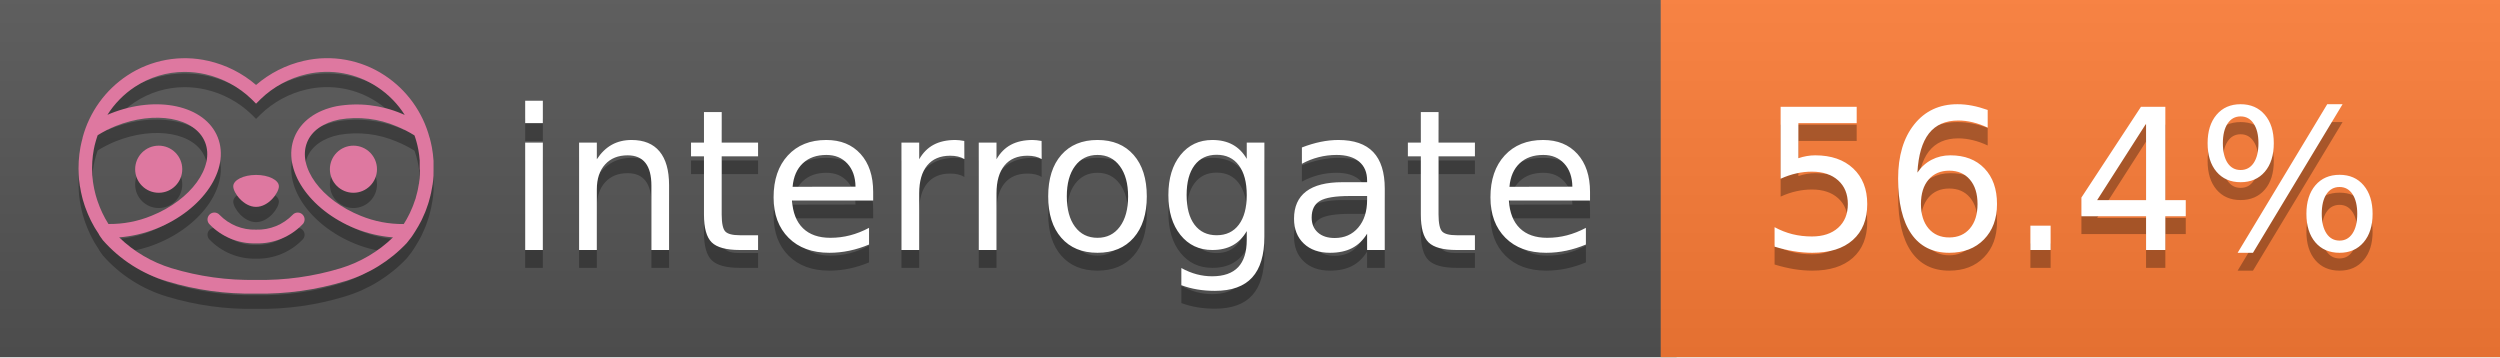
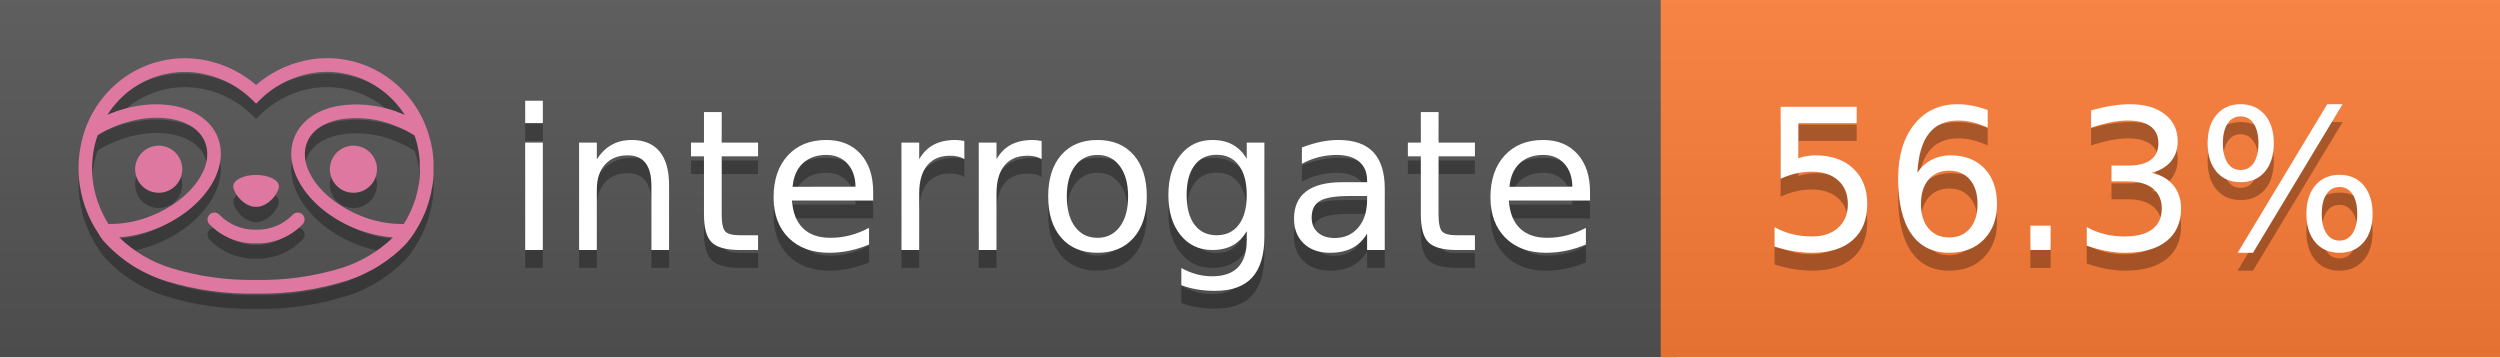
<svg xmlns="http://www.w3.org/2000/svg" width="140" height="20" viewBox="0 0 140 20" version="1.1" xml:space="preserve" style="fill-rule:evenodd;clip-rule:evenodd;stroke-linejoin:round;stroke-miterlimit:2;">
  <g transform="matrix(1,0,0,1,22,0)">
    <g id="backgrounds" transform="matrix(1.32789,0,0,1,-22.3892,0)">
      <rect x="0" y="0" width="71" height="20" style="fill:rgb(85,85,85);" />
    </g>
    <rect x="71" y="0" width="47" height="20" data-interrogate="color" style="fill:#fe7d37" />
    <g transform="matrix(1.19746,0,0,1,-22.3744,-4.85723e-16)">
      <rect x="0" y="0" width="118" height="20" style="fill:url(#_Linear1);" />
    </g>
  </g>
  <g fill="#fff" text-anchor="middle" font-family="DejaVu Sans,Verdana,Geneva,sans-serif" font-size="110">
    <text x="590" y="150" fill="#010101" fill-opacity=".3" transform="scale(.1)" textLength="610">interrogate</text>
    <text x="590" y="140" transform="scale(.1)" textLength="610">interrogate</text>
-     <text x="1160" y="150" fill="#010101" fill-opacity=".3" transform="scale(.1)" textLength="370" data-interrogate="result">56.4%</text>
-     <text x="1160" y="140" transform="scale(.1)" textLength="370" data-interrogate="result">56.4%</text>
+     <text x="1160" y="150" fill="#010101" fill-opacity=".3" transform="scale(.1)" textLength="370" data-interrogate="result">56.3%</text>
+     <text x="1160" y="140" transform="scale(.1)" textLength="370" data-interrogate="result">56.3%</text>
  </g>
  <g id="logo-shadow" transform="matrix(0.854876,0,0,0.854876,-6.73514,1.732)">
    <g transform="matrix(0.299012,0,0,0.299012,9.70229,-6.68582)">
      <path d="M50,64.25C52.76,64.25 55,61.13 55,59.75C55,58.37 52.76,57.25 50,57.25C47.24,57.25 45,58.37 45,59.75C45,61.13 47.24,64.25 50,64.25Z" style="fill:rgb(1,1,1);fill-opacity:0.3;fill-rule:nonzero;" />
    </g>
    <g transform="matrix(0.299012,0,0,0.299012,9.70229,-6.68582)">
      <path d="M88,49.05C86.506,43.475 83.018,38.638 78.2,35.46C72.969,32.002 66.539,30.844 60.43,32.26C56.576,33.145 52.995,34.958 50,37.54C46.998,34.958 43.411,33.149 39.55,32.27C33.441,30.853 27.011,32.011 21.78,35.47C16.97,38.652 13.489,43.489 12,49.06L12,49.13C11.82,49.79 11.66,50.46 11.53,51.13C11.146,53.207 11.021,55.323 11.16,57.43C11.16,58.03 11.26,58.63 11.34,59.23C11.34,59.51 11.43,59.79 11.48,60.07C11.53,60.35 11.58,60.68 11.64,60.98C11.7,61.28 11.8,61.69 11.89,62.05C11.98,62.41 11.99,62.47 12.05,62.68C12.16,63.07 12.28,63.46 12.41,63.84L12.58,64.34C12.72,64.74 12.88,65.14 13.04,65.53L13.23,65.98C13.403,66.373 13.583,66.767 13.77,67.16L13.99,67.59C14.19,67.97 14.39,68.35 14.61,68.73L14.87,69.15C15.1,69.52 15.33,69.89 15.58,70.26L15.58,70.32L15.99,70.93C16.14,71.14 16.29,71.36 16.45,71.57C20.206,75.83 25.086,78.95 30.53,80.57C36.839,82.48 43.41,83.385 50,83.25C56.599,83.374 63.177,82.456 69.49,80.53C74.644,78.978 79.303,76.102 83,72.19C83.34,71.78 83.65,71.35 84,70.92L84.18,70.66L84.33,70.44L84.41,70.32C84.55,70.12 84.67,69.9 84.81,69.7C85.07,69.3 85.32,68.89 85.55,68.48C85.78,68.07 86.02,67.65 86.23,67.22C86.31,67.05 86.39,66.88 86.47,66.7C86.67,66.28 86.85,65.87 87.03,65.44L87.23,64.92C87.397,64.487 87.55,64.05 87.69,63.61L87.85,63.09C87.98,62.64 88.1,62.19 88.21,61.74C88.21,61.57 88.3,61.39 88.33,61.22C88.43,60.75 88.52,60.22 88.6,59.79C88.6,59.64 88.66,59.49 88.68,59.33C88.77,58.71 88.84,58.08 88.88,57.45L88.88,54.17C88.817,53.164 88.693,52.162 88.51,51.17C88.38,50.5 88.23,49.84 88.05,49.17L88,49.05ZM85.89,56.44L85.89,57.23C85.89,57.78 85.79,58.32 85.72,58.86C85.72,59.01 85.72,59.15 85.65,59.3C85.59,59.7 85.51,60.11 85.43,60.51L85.32,60.99C85.23,61.38 85.12,61.77 85.01,62.16C85.01,62.31 84.93,62.46 84.88,62.6C84.74,63.04 84.59,63.47 84.42,63.9L84.27,64.28C84.1,64.71 83.91,65.14 83.71,65.56C83.51,65.98 83.43,66.12 83.28,66.4L83.01,66.91C82.83,67.223 82.643,67.537 82.45,67.85L82.35,68.01C79.121,68.047 75.918,67.434 72.93,66.21C64.27,62.74 59,55.52 61.18,50.11C62.18,47.6 64.7,45.82 68.26,45.11C72.489,44.395 76.835,44.908 80.78,46.59C82.141,47.144 83.453,47.813 84.7,48.59C84.76,48.76 84.82,48.93 84.88,49.1C84.94,49.27 85.05,49.63 85.12,49.9C85.28,50.5 85.44,51.1 85.55,51.73C85.691,52.507 85.792,53.292 85.85,54.08L85.85,55.89C85.85,56.12 85.91,56.25 85.91,56.45L85.89,56.44ZM17.66,68C16.668,66.435 15.869,64.756 15.28,63L15.17,62.68C15.06,62.35 14.96,62.01 14.87,61.68C14.823,61.493 14.777,61.31 14.73,61.13C14.66,60.84 14.59,60.55 14.53,60.27C14.47,59.99 14.43,59.72 14.38,59.44C14.33,59.16 14.3,59 14.27,58.78C14.2,58.27 14.15,57.78 14.11,57.23L14.11,57.03C14.008,55.236 14.122,53.437 14.45,51.67C14.56,51.06 14.71,50.46 14.88,49.87C14.96,49.59 15.04,49.32 15.13,49.05C15.22,48.78 15.24,48.72 15.3,48.55C16.548,47.774 17.859,47.105 19.22,46.55C27.86,43.09 36.65,44.67 38.82,50.08C40.99,55.49 35.73,62.74 27.09,66.2C24.101,67.431 20.893,68.043 17.66,68ZM68.57,77.68C62.554,79.508 56.287,80.376 50,80.25C43.737,80.37 37.495,79.506 31.5,77.69C27.185,76.38 23.243,74.062 20,70.93C22.815,70.706 25.58,70.055 28.2,69C38.37,64.92 44.39,56 41.6,49C38.81,42 28.27,39.72 18.1,43.8L17.43,44.09C18.973,41.648 21.019,39.561 23.43,37.97C26.671,35.824 30.473,34.68 34.36,34.68C35.884,34.681 37.404,34.852 38.89,35.19C42.694,36.049 46.191,37.935 49,40.64L50,41.64L51,40.64C53.797,37.937 57.279,36.049 61.07,35.18C66.402,33.947 72.014,34.968 76.57,38C78.98,39.588 81.026,41.671 82.57,44.11L81.9,43.82C77.409,41.921 72.464,41.355 67.66,42.19C63.08,43.12 59.79,45.54 58.39,49.02C55.6,55.97 61.62,64.94 71.79,69.02C74.414,70.07 77.182,70.714 80,70.93C76.776,74.05 72.859,76.363 68.57,77.68Z" style="fill:rgb(1,1,1);fill-opacity:0.3;fill-rule:nonzero;" />
    </g>
    <g transform="matrix(0.299012,0,0,0.299012,9.70229,-6.68582)">
      <circle cx="71.33" cy="56" r="5.16" style="fill:rgb(1,1,1);fill-opacity:0.3;" />
    </g>
    <g transform="matrix(0.299012,0,0,0.299012,9.70229,-6.68582)">
      <circle cx="28.67" cy="56" r="5.16" style="fill:rgb(1,1,1);fill-opacity:0.3;" />
    </g>
    <g transform="matrix(0.299012,0,0,0.299012,9.70229,-6.68582)">
      <path d="M58,66C55.912,68.161 53.003,69.339 50,69.24C46.997,69.339 44.088,68.161 42,66C41.714,65.677 41.302,65.491 40.87,65.491C40.042,65.491 39.361,66.172 39.361,67C39.361,67.368 39.496,67.724 39.74,68C42.403,70.804 46.134,72.35 50,72.25C53.862,72.347 57.59,70.802 60.25,68C60.495,67.725 60.63,67.369 60.63,67C60.63,66.174 59.951,65.495 59.125,65.495C58.695,65.495 58.285,65.679 58,66Z" style="fill:rgb(1,1,1);fill-opacity:0.3;fill-rule:nonzero;" />
    </g>
  </g>
  <g id="logo-pink" transform="matrix(0.854876,0,0,0.854876,-6.73514,0.877124)">
    <g transform="matrix(0.299012,0,0,0.299012,9.70229,-6.68582)">
      <path d="M50,64.25C52.76,64.25 55,61.13 55,59.75C55,58.37 52.76,57.25 50,57.25C47.24,57.25 45,58.37 45,59.75C45,61.13 47.24,64.25 50,64.25Z" style="fill:rgb(222,120,160);fill-rule:nonzero;" />
    </g>
    <g transform="matrix(0.299012,0,0,0.299012,9.70229,-6.68582)">
      <path d="M88,49.05C86.506,43.475 83.018,38.638 78.2,35.46C72.969,32.002 66.539,30.844 60.43,32.26C56.576,33.145 52.995,34.958 50,37.54C46.998,34.958 43.411,33.149 39.55,32.27C33.441,30.853 27.011,32.011 21.78,35.47C16.97,38.652 13.489,43.489 12,49.06L12,49.13C11.82,49.79 11.66,50.46 11.53,51.13C11.146,53.207 11.021,55.323 11.16,57.43C11.16,58.03 11.26,58.63 11.34,59.23C11.34,59.51 11.43,59.79 11.48,60.07C11.53,60.35 11.58,60.68 11.64,60.98C11.7,61.28 11.8,61.69 11.89,62.05C11.98,62.41 11.99,62.47 12.05,62.68C12.16,63.07 12.28,63.46 12.41,63.84L12.58,64.34C12.72,64.74 12.88,65.14 13.04,65.53L13.23,65.98C13.403,66.373 13.583,66.767 13.77,67.16L13.99,67.59C14.19,67.97 14.39,68.35 14.61,68.73L14.87,69.15C15.1,69.52 15.33,69.89 15.58,70.26L15.58,70.32L15.99,70.93C16.14,71.14 16.29,71.36 16.45,71.57C20.206,75.83 25.086,78.95 30.53,80.57C36.839,82.48 43.41,83.385 50,83.25C56.599,83.374 63.177,82.456 69.49,80.53C74.644,78.978 79.303,76.102 83,72.19C83.34,71.78 83.65,71.35 84,70.92L84.18,70.66L84.33,70.44L84.41,70.32C84.55,70.12 84.67,69.9 84.81,69.7C85.07,69.3 85.32,68.89 85.55,68.48C85.78,68.07 86.02,67.65 86.23,67.22C86.31,67.05 86.39,66.88 86.47,66.7C86.67,66.28 86.85,65.87 87.03,65.44L87.23,64.92C87.397,64.487 87.55,64.05 87.69,63.61L87.85,63.09C87.98,62.64 88.1,62.19 88.21,61.74C88.21,61.57 88.3,61.39 88.33,61.22C88.43,60.75 88.52,60.22 88.6,59.79C88.6,59.64 88.66,59.49 88.68,59.33C88.77,58.71 88.84,58.08 88.88,57.45L88.88,54.17C88.817,53.164 88.693,52.162 88.51,51.17C88.38,50.5 88.23,49.84 88.05,49.17L88,49.05ZM85.89,56.44L85.89,57.23C85.89,57.78 85.79,58.32 85.72,58.86C85.72,59.01 85.72,59.15 85.65,59.3C85.59,59.7 85.51,60.11 85.43,60.51L85.32,60.99C85.23,61.38 85.12,61.77 85.01,62.16C85.01,62.31 84.93,62.46 84.88,62.6C84.74,63.04 84.59,63.47 84.42,63.9L84.27,64.28C84.1,64.71 83.91,65.14 83.71,65.56C83.51,65.98 83.43,66.12 83.28,66.4L83.01,66.91C82.83,67.223 82.643,67.537 82.45,67.85L82.35,68.01C79.121,68.047 75.918,67.434 72.93,66.21C64.27,62.74 59,55.52 61.18,50.11C62.18,47.6 64.7,45.82 68.26,45.11C72.489,44.395 76.835,44.908 80.78,46.59C82.141,47.144 83.453,47.813 84.7,48.59C84.76,48.76 84.82,48.93 84.88,49.1C84.94,49.27 85.05,49.63 85.12,49.9C85.28,50.5 85.44,51.1 85.55,51.73C85.691,52.507 85.792,53.292 85.85,54.08L85.85,55.89C85.85,56.12 85.91,56.25 85.91,56.45L85.89,56.44ZM17.66,68C16.668,66.435 15.869,64.756 15.28,63L15.17,62.68C15.06,62.35 14.96,62.01 14.87,61.68C14.823,61.493 14.777,61.31 14.73,61.13C14.66,60.84 14.59,60.55 14.53,60.27C14.47,59.99 14.43,59.72 14.38,59.44C14.33,59.16 14.3,59 14.27,58.78C14.2,58.27 14.15,57.78 14.11,57.23L14.11,57.03C14.008,55.236 14.122,53.437 14.45,51.67C14.56,51.06 14.71,50.46 14.88,49.87C14.96,49.59 15.04,49.32 15.13,49.05C15.22,48.78 15.24,48.72 15.3,48.55C16.548,47.774 17.859,47.105 19.22,46.55C27.86,43.09 36.65,44.67 38.82,50.08C40.99,55.49 35.73,62.74 27.09,66.2C24.101,67.431 20.893,68.043 17.66,68ZM68.57,77.68C62.554,79.508 56.287,80.376 50,80.25C43.737,80.37 37.495,79.506 31.5,77.69C27.185,76.38 23.243,74.062 20,70.93C22.815,70.706 25.58,70.055 28.2,69C38.37,64.92 44.39,56 41.6,49C38.81,42 28.27,39.72 18.1,43.8L17.43,44.09C18.973,41.648 21.019,39.561 23.43,37.97C26.671,35.824 30.473,34.68 34.36,34.68C35.884,34.681 37.404,34.852 38.89,35.19C42.694,36.049 46.191,37.935 49,40.64L50,41.64L51,40.64C53.797,37.937 57.279,36.049 61.07,35.18C66.402,33.947 72.014,34.968 76.57,38C78.98,39.588 81.026,41.671 82.57,44.11L81.9,43.82C77.409,41.921 72.464,41.355 67.66,42.19C63.08,43.12 59.79,45.54 58.39,49.02C55.6,55.97 61.62,64.94 71.79,69.02C74.414,70.07 77.182,70.714 80,70.93C76.776,74.05 72.859,76.363 68.57,77.68Z" style="fill:rgb(222,120,160);fill-rule:nonzero;" />
    </g>
    <g transform="matrix(0.299012,0,0,0.299012,9.70229,-6.68582)">
      <circle cx="71.33" cy="56" r="5.16" style="fill:rgb(222,120,160);" />
    </g>
    <g transform="matrix(0.299012,0,0,0.299012,9.70229,-6.68582)">
      <circle cx="28.67" cy="56" r="5.16" style="fill:rgb(222,120,160);" />
    </g>
    <g transform="matrix(0.299012,0,0,0.299012,9.70229,-6.68582)">
      <path d="M58,66C55.912,68.161 53.003,69.339 50,69.24C46.997,69.339 44.088,68.161 42,66C41.714,65.677 41.302,65.491 40.87,65.491C40.042,65.491 39.361,66.172 39.361,67C39.361,67.368 39.496,67.724 39.74,68C42.403,70.804 46.134,72.35 50,72.25C53.862,72.347 57.59,70.802 60.25,68C60.495,67.725 60.63,67.369 60.63,67C60.63,66.174 59.951,65.495 59.125,65.495C58.695,65.495 58.285,65.679 58,66Z" style="fill:rgb(222,120,160);fill-rule:nonzero;" />
    </g>
  </g>
  <defs>
    <linearGradient id="_Linear1" x1="0" y1="0" x2="1" y2="0" gradientUnits="userSpaceOnUse" gradientTransform="matrix(1.22465e-15,20,-20,1.22465e-15,0,0)">
      <stop offset="0" style="stop-color:rgb(187,187,187);stop-opacity:0.1" />
      <stop offset="1" style="stop-color:black;stop-opacity:0.1" />
    </linearGradient>
  </defs>
</svg>
